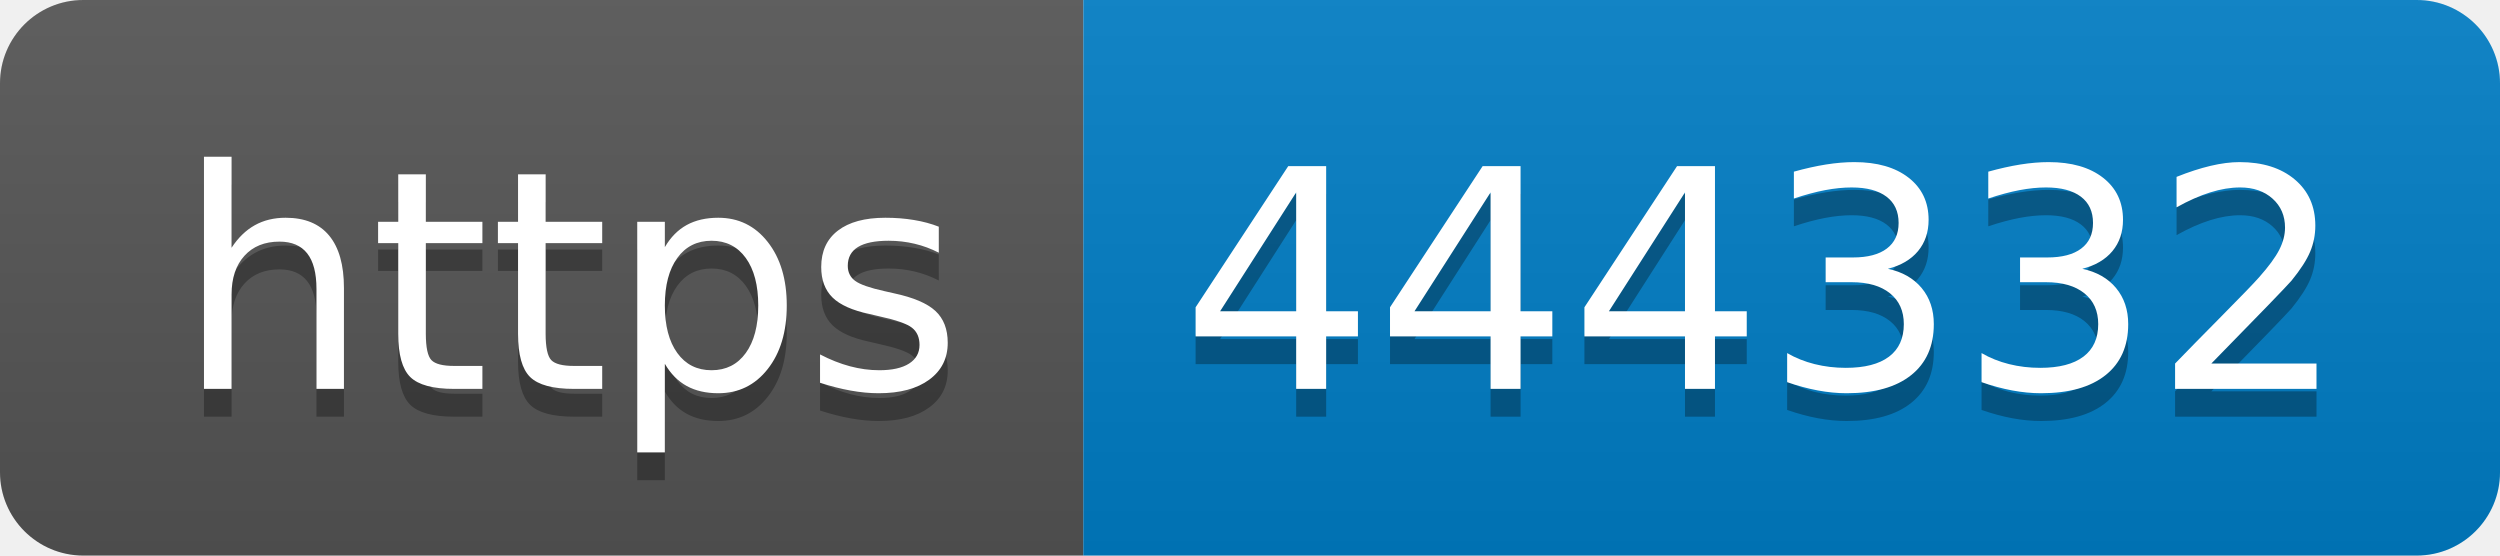
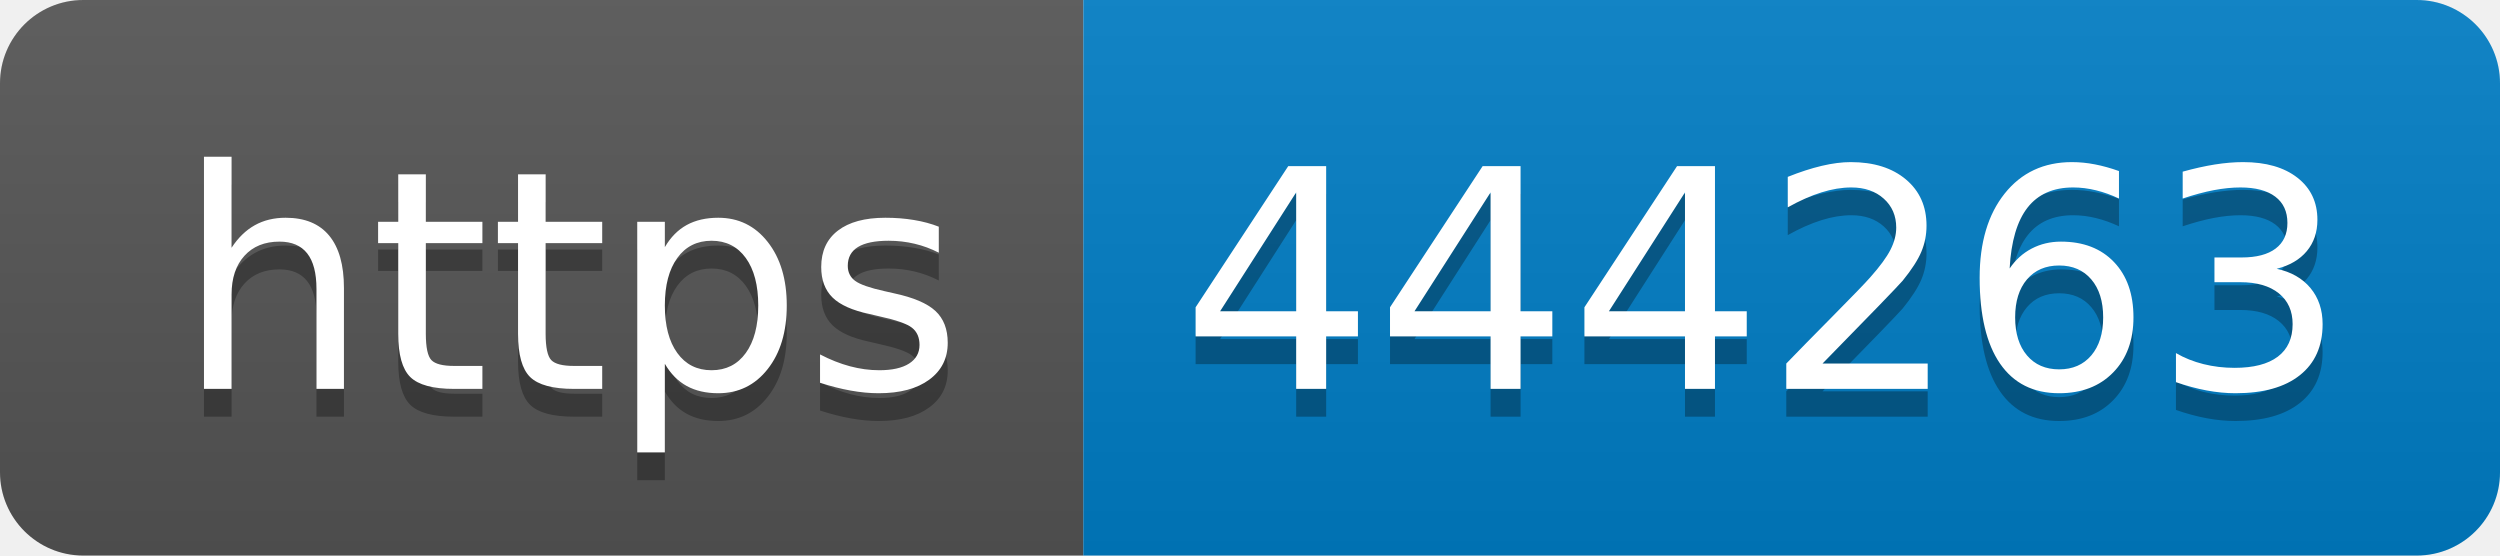
- <svg xmlns="http://www.w3.org/2000/svg" width="90" height="20" role="img" aria-label="https: 444332">
+ <svg xmlns="http://www.w3.org/2000/svg" width="90" height="20" role="img" aria-label="https: 444263">
  <linearGradient id="s" x2="0" y2="100%">
    <stop offset="0" stop-color="#bbb" stop-opacity=".1" />
    <stop offset="1" stop-opacity=".1" />
  </linearGradient>
  <clipPath id="r">
    <rect width="90" height="20" rx="3" fill="#fff" />
  </clipPath>
  <g clip-path="url(#r)">
    <rect width="39" height="20" fill="#555" />
    <rect x="39" width="51" height="20" fill="#007ec6" />
    <rect width="90" height="20" fill="url(#s)" />
  </g>
  <g fill="#fff" text-anchor="middle" font-family="Verdana,Geneva,DejaVu Sans,sans-serif" text-rendering="geometricPrecision" font-size="110">
    <text aria-hidden="true" x="205" y="150" fill="#010101" fill-opacity=".3" transform="scale(.1)" textLength="290">https</text>
    <text x="205" y="140" transform="scale(.1)" fill="#fff" textLength="290">https</text>
-     <text aria-hidden="true" x="635" y="150" fill="#010101" fill-opacity=".3" transform="scale(.1)" textLength="410">444332</text>
-     <text x="635" y="140" transform="scale(.1)" fill="#fff" textLength="410">444332</text>
+     <text aria-hidden="true" x="635" y="150" fill="#010101" fill-opacity=".3" transform="scale(.1)" textLength="410">444263</text>
+     <text x="635" y="140" transform="scale(.1)" fill="#fff" textLength="410">444263</text>
  </g>
</svg>
